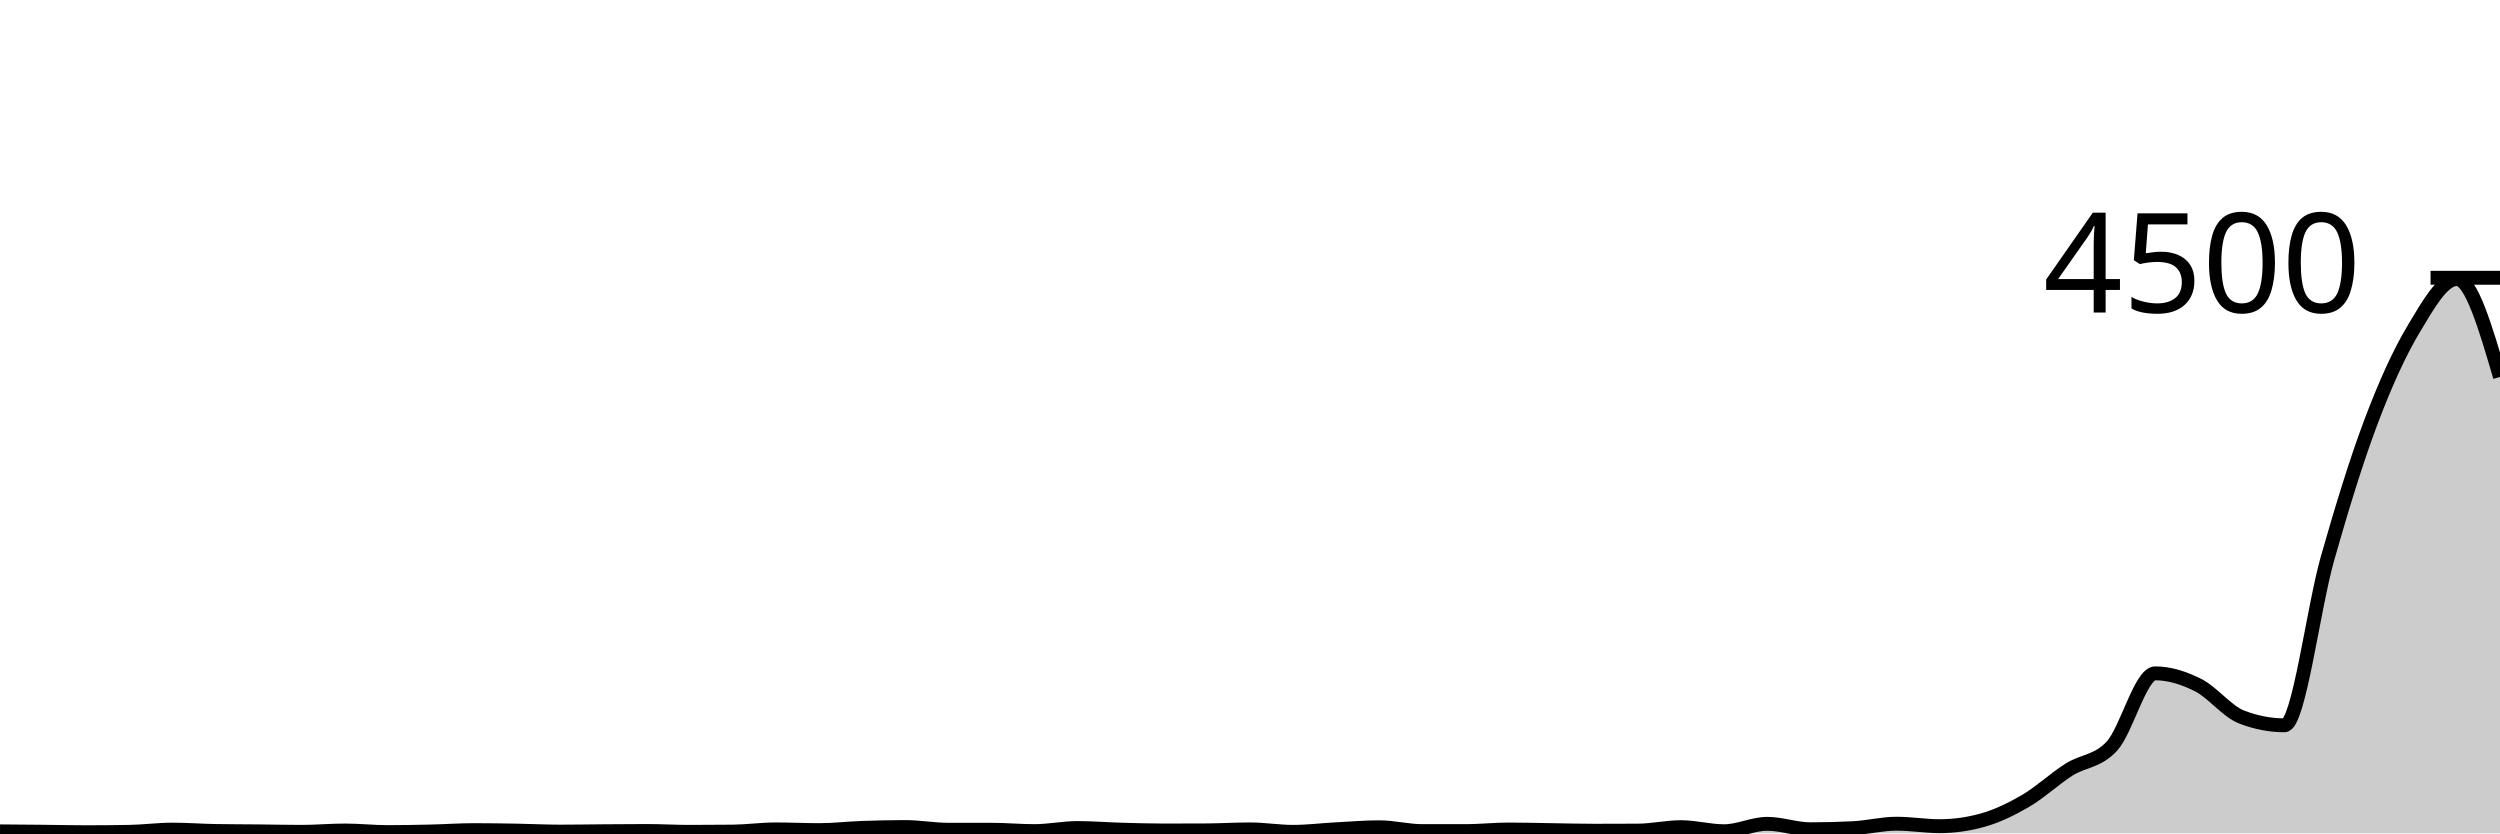
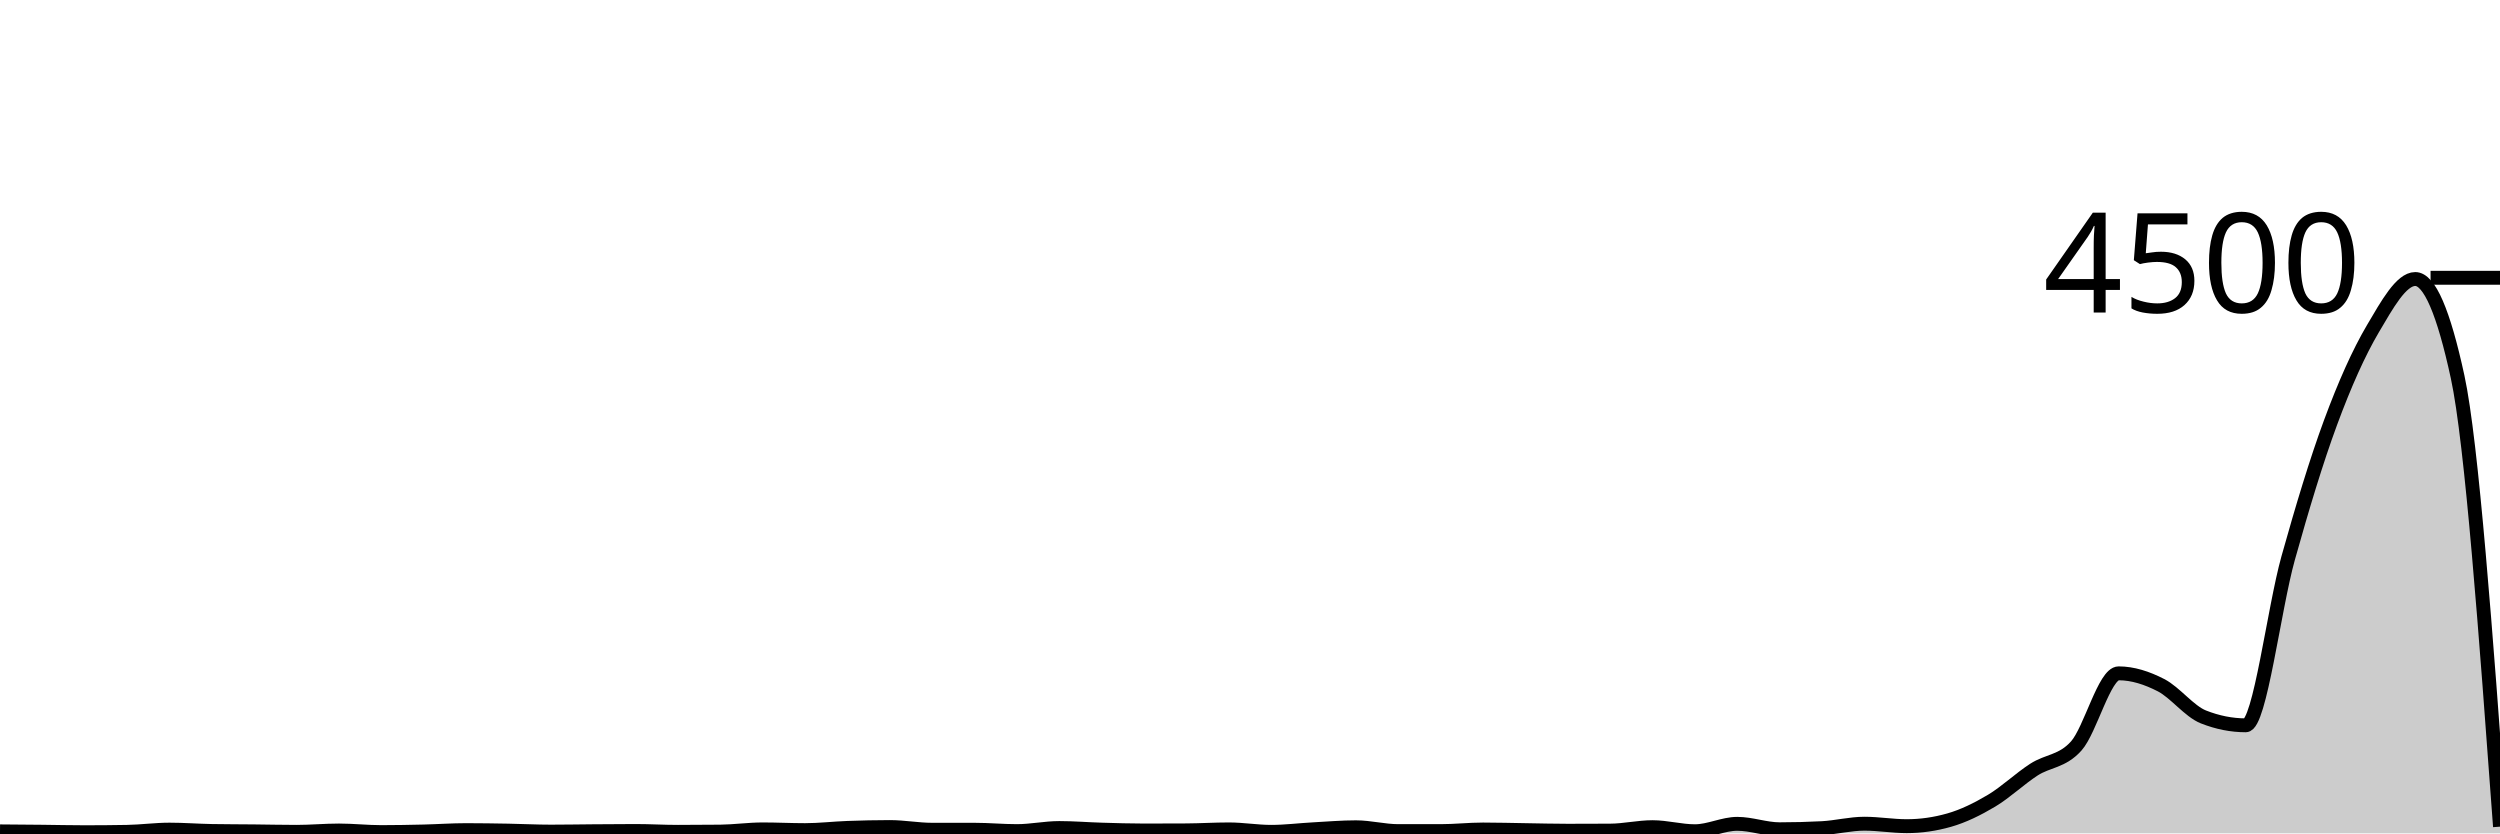
<svg xmlns="http://www.w3.org/2000/svg" viewBox="0 0 180 60">
  <g transform="translate(0,20)">
-     <path class="area" fill="rgba(0, 0, 0, 0.2)" d="M0,39.858C1.034,39.866,2.069,39.874,3.103,39.884C4.138,39.895,5.172,39.92,6.207,39.92C7.241,39.92,8.276,39.911,9.31,39.893C10.345,39.876,11.379,39.733,12.414,39.733C13.448,39.733,14.483,39.813,15.517,39.831C16.552,39.849,17.586,39.847,18.621,39.858C19.655,39.868,20.69,39.893,21.724,39.893C22.759,39.893,23.793,39.796,24.828,39.796C25.862,39.796,26.897,39.911,27.931,39.911C28.966,39.911,30,39.89,31.034,39.867C32.069,39.843,33.103,39.769,34.138,39.769C35.172,39.769,36.207,39.787,37.241,39.804C38.276,39.822,39.31,39.876,40.345,39.876C41.379,39.876,42.414,39.856,43.448,39.849C44.483,39.841,45.517,39.831,46.552,39.831C47.586,39.831,48.621,39.893,49.655,39.893C50.69,39.893,51.724,39.887,52.759,39.876C53.793,39.864,54.828,39.716,55.862,39.716C56.897,39.716,57.931,39.769,58.966,39.769C60,39.769,61.034,39.646,62.069,39.609C63.103,39.572,64.138,39.547,65.172,39.547C66.207,39.547,67.241,39.742,68.276,39.742C69.31,39.742,70.345,39.742,71.379,39.742C72.414,39.742,73.448,39.84,74.483,39.84C75.517,39.84,76.552,39.618,77.586,39.618C78.621,39.618,79.655,39.704,80.69,39.733C81.724,39.763,82.759,39.796,83.793,39.796C84.828,39.796,85.862,39.793,86.897,39.787C87.931,39.781,88.966,39.716,90,39.716C91.034,39.716,92.069,39.893,93.103,39.893C94.138,39.893,95.172,39.761,96.207,39.707C97.241,39.652,98.276,39.564,99.31,39.564C100.345,39.564,101.379,39.84,102.414,39.84C103.448,39.84,104.483,39.84,105.517,39.84C106.552,39.84,107.586,39.724,108.621,39.724C109.655,39.724,110.69,39.754,111.724,39.769C112.759,39.784,113.793,39.813,114.828,39.813C115.862,39.813,116.897,39.81,117.931,39.804C118.966,39.799,120,39.556,121.034,39.556C122.069,39.556,123.103,39.849,124.138,39.849C125.172,39.849,126.207,39.316,127.241,39.316C128.276,39.316,129.31,39.707,130.345,39.707C131.379,39.707,132.414,39.68,133.448,39.627C134.483,39.573,135.517,39.307,136.552,39.307C137.586,39.307,138.621,39.484,139.655,39.484C140.69,39.484,141.724,39.339,142.759,39.049C143.793,38.759,144.828,38.259,145.862,37.653C146.897,37.047,147.931,36.071,148.966,35.413C150,34.756,151.034,34.844,152.069,33.707C153.103,32.569,154.138,28.48,155.172,28.48C156.207,28.48,157.241,28.81,158.276,29.333C159.31,29.856,160.345,31.215,161.379,31.618C162.414,32.021,163.448,32.222,164.483,32.222C165.517,32.222,166.552,23.819,167.586,20.187C168.621,16.554,169.655,13.179,170.69,10.427C171.724,7.674,172.759,5.394,173.793,3.671C174.828,1.948,175.862,0.089,176.897,0.089C177.931,0.089,178.966,3.613,180,7.138L180,40C178.966,40,177.931,40,176.897,40C175.862,40,174.828,40,173.793,40C172.759,40,171.724,40,170.69,40C169.655,40,168.621,40,167.586,40C166.552,40,165.517,40,164.483,40C163.448,40,162.414,40,161.379,40C160.345,40,159.31,40,158.276,40C157.241,40,156.207,40,155.172,40C154.138,40,153.103,40,152.069,40C151.034,40,150,40,148.966,40C147.931,40,146.897,40,145.862,40C144.828,40,143.793,40,142.759,40C141.724,40,140.69,40,139.655,40C138.621,40,137.586,40,136.552,40C135.517,40,134.483,40,133.448,40C132.414,40,131.379,40,130.345,40C129.31,40,128.276,40,127.241,40C126.207,40,125.172,40,124.138,40C123.103,40,122.069,40,121.034,40C120,40,118.966,40,117.931,40C116.897,40,115.862,40,114.828,40C113.793,40,112.759,40,111.724,40C110.69,40,109.655,40,108.621,40C107.586,40,106.552,40,105.517,40C104.483,40,103.448,40,102.414,40C101.379,40,100.345,40,99.31,40C98.276,40,97.241,40,96.207,40C95.172,40,94.138,40,93.103,40C92.069,40,91.034,40,90,40C88.966,40,87.931,40,86.897,40C85.862,40,84.828,40,83.793,40C82.759,40,81.724,40,80.69,40C79.655,40,78.621,40,77.586,40C76.552,40,75.517,40,74.483,40C73.448,40,72.414,40,71.379,40C70.345,40,69.31,40,68.276,40C67.241,40,66.207,40,65.172,40C64.138,40,63.103,40,62.069,40C61.034,40,60,40,58.966,40C57.931,40,56.897,40,55.862,40C54.828,40,53.793,40,52.759,40C51.724,40,50.69,40,49.655,40C48.621,40,47.586,40,46.552,40C45.517,40,44.483,40,43.448,40C42.414,40,41.379,40,40.345,40C39.31,40,38.276,40,37.241,40C36.207,40,35.172,40,34.138,40C33.103,40,32.069,40,31.034,40C30,40,28.966,40,27.931,40C26.897,40,25.862,40,24.828,40C23.793,40,22.759,40,21.724,40C20.69,40,19.655,40,18.621,40C17.586,40,16.552,40,15.517,40C14.483,40,13.448,40,12.414,40C11.379,40,10.345,40,9.31,40C8.276,40,7.241,40,6.207,40C5.172,40,4.138,40,3.103,40C2.069,40,1.034,40,0,40Z" />
-     <path class="line" stroke="black" fill="none" d="M0,39.858C1.034,39.866,2.069,39.874,3.103,39.884C4.138,39.895,5.172,39.92,6.207,39.92C7.241,39.92,8.276,39.911,9.31,39.893C10.345,39.876,11.379,39.733,12.414,39.733C13.448,39.733,14.483,39.813,15.517,39.831C16.552,39.849,17.586,39.847,18.621,39.858C19.655,39.868,20.69,39.893,21.724,39.893C22.759,39.893,23.793,39.796,24.828,39.796C25.862,39.796,26.897,39.911,27.931,39.911C28.966,39.911,30,39.89,31.034,39.867C32.069,39.843,33.103,39.769,34.138,39.769C35.172,39.769,36.207,39.787,37.241,39.804C38.276,39.822,39.31,39.876,40.345,39.876C41.379,39.876,42.414,39.856,43.448,39.849C44.483,39.841,45.517,39.831,46.552,39.831C47.586,39.831,48.621,39.893,49.655,39.893C50.69,39.893,51.724,39.887,52.759,39.876C53.793,39.864,54.828,39.716,55.862,39.716C56.897,39.716,57.931,39.769,58.966,39.769C60,39.769,61.034,39.646,62.069,39.609C63.103,39.572,64.138,39.547,65.172,39.547C66.207,39.547,67.241,39.742,68.276,39.742C69.31,39.742,70.345,39.742,71.379,39.742C72.414,39.742,73.448,39.84,74.483,39.84C75.517,39.84,76.552,39.618,77.586,39.618C78.621,39.618,79.655,39.704,80.69,39.733C81.724,39.763,82.759,39.796,83.793,39.796C84.828,39.796,85.862,39.793,86.897,39.787C87.931,39.781,88.966,39.716,90,39.716C91.034,39.716,92.069,39.893,93.103,39.893C94.138,39.893,95.172,39.761,96.207,39.707C97.241,39.652,98.276,39.564,99.31,39.564C100.345,39.564,101.379,39.84,102.414,39.84C103.448,39.84,104.483,39.84,105.517,39.84C106.552,39.84,107.586,39.724,108.621,39.724C109.655,39.724,110.69,39.754,111.724,39.769C112.759,39.784,113.793,39.813,114.828,39.813C115.862,39.813,116.897,39.81,117.931,39.804C118.966,39.799,120,39.556,121.034,39.556C122.069,39.556,123.103,39.849,124.138,39.849C125.172,39.849,126.207,39.316,127.241,39.316C128.276,39.316,129.31,39.707,130.345,39.707C131.379,39.707,132.414,39.68,133.448,39.627C134.483,39.573,135.517,39.307,136.552,39.307C137.586,39.307,138.621,39.484,139.655,39.484C140.69,39.484,141.724,39.339,142.759,39.049C143.793,38.759,144.828,38.259,145.862,37.653C146.897,37.047,147.931,36.071,148.966,35.413C150,34.756,151.034,34.844,152.069,33.707C153.103,32.569,154.138,28.48,155.172,28.48C156.207,28.48,157.241,28.81,158.276,29.333C159.31,29.856,160.345,31.215,161.379,31.618C162.414,32.021,163.448,32.222,164.483,32.222C165.517,32.222,166.552,23.819,167.586,20.187C168.621,16.554,169.655,13.179,170.69,10.427C171.724,7.674,172.759,5.394,173.793,3.671C174.828,1.948,175.862,0.089,176.897,0.089C177.931,0.089,178.966,3.613,180,7.138" />
+     <path class="area" fill="rgba(0, 0, 0, 0.2)" d="M0,39.858C1.017,39.866,2.034,39.874,3.051,39.884C4.068,39.895,5.085,39.92,6.102,39.92C7.119,39.92,8.136,39.911,9.153,39.893C10.169,39.876,11.186,39.733,12.203,39.733C13.22,39.733,14.237,39.813,15.254,39.831C16.271,39.849,17.288,39.847,18.305,39.858C19.322,39.868,20.339,39.893,21.356,39.893C22.373,39.893,23.39,39.796,24.407,39.796C25.424,39.796,26.441,39.911,27.458,39.911C28.475,39.911,29.492,39.89,30.508,39.867C31.525,39.843,32.542,39.769,33.559,39.769C34.576,39.769,35.593,39.787,36.61,39.804C37.627,39.822,38.644,39.876,39.661,39.876C40.678,39.876,41.695,39.856,42.712,39.849C43.729,39.841,44.746,39.831,45.763,39.831C46.78,39.831,47.797,39.893,48.814,39.893C49.831,39.893,50.847,39.887,51.864,39.876C52.881,39.864,53.898,39.716,54.915,39.716C55.932,39.716,56.949,39.769,57.966,39.769C58.983,39.769,60,39.646,61.017,39.609C62.034,39.572,63.051,39.547,64.068,39.547C65.085,39.547,66.102,39.742,67.119,39.742C68.136,39.742,69.153,39.742,70.169,39.742C71.186,39.742,72.203,39.84,73.22,39.84C74.237,39.84,75.254,39.618,76.271,39.618C77.288,39.618,78.305,39.704,79.322,39.733C80.339,39.763,81.356,39.796,82.373,39.796C83.39,39.796,84.407,39.793,85.424,39.787C86.441,39.781,87.458,39.716,88.475,39.716C89.492,39.716,90.508,39.893,91.525,39.893C92.542,39.893,93.559,39.761,94.576,39.707C95.593,39.652,96.61,39.564,97.627,39.564C98.644,39.564,99.661,39.84,100.678,39.84C101.695,39.84,102.712,39.84,103.729,39.84C104.746,39.84,105.763,39.724,106.78,39.724C107.797,39.724,108.814,39.754,109.831,39.769C110.847,39.784,111.864,39.813,112.881,39.813C113.898,39.813,114.915,39.81,115.932,39.804C116.949,39.799,117.966,39.556,118.983,39.556C120,39.556,121.017,39.849,122.034,39.849C123.051,39.849,124.068,39.316,125.085,39.316C126.102,39.316,127.119,39.707,128.136,39.707C129.153,39.707,130.169,39.68,131.186,39.627C132.203,39.573,133.22,39.307,134.237,39.307C135.254,39.307,136.271,39.484,137.288,39.484C138.305,39.484,139.322,39.339,140.339,39.049C141.356,38.759,142.373,38.259,143.39,37.653C144.407,37.047,145.424,36.071,146.441,35.413C147.458,34.756,148.475,34.844,149.492,33.707C150.508,32.569,151.525,28.48,152.542,28.48C153.559,28.48,154.576,28.81,155.593,29.333C156.61,29.856,157.627,31.215,158.644,31.618C159.661,32.021,160.678,32.222,161.695,32.222C162.712,32.222,163.729,23.819,164.746,20.187C165.763,16.554,166.78,13.179,167.797,10.427C168.814,7.674,169.831,5.394,170.847,3.671C171.864,1.948,172.881,0.089,173.898,0.089C174.915,0.089,175.932,2.439,176.949,7.138C177.966,11.837,178.983,25.679,180,39.52L180,40C178.983,40,177.966,40,176.949,40C175.932,40,174.915,40,173.898,40C172.881,40,171.864,40,170.847,40C169.831,40,168.814,40,167.797,40C166.78,40,165.763,40,164.746,40C163.729,40,162.712,40,161.695,40C160.678,40,159.661,40,158.644,40C157.627,40,156.61,40,155.593,40C154.576,40,153.559,40,152.542,40C151.525,40,150.508,40,149.492,40C148.475,40,147.458,40,146.441,40C145.424,40,144.407,40,143.39,40C142.373,40,141.356,40,140.339,40C139.322,40,138.305,40,137.288,40C136.271,40,135.254,40,134.237,40C133.22,40,132.203,40,131.186,40C130.169,40,129.153,40,128.136,40C127.119,40,126.102,40,125.085,40C124.068,40,123.051,40,122.034,40C121.017,40,120,40,118.983,40C117.966,40,116.949,40,115.932,40C114.915,40,113.898,40,112.881,40C111.864,40,110.847,40,109.831,40C108.814,40,107.797,40,106.78,40C105.763,40,104.746,40,103.729,40C102.712,40,101.695,40,100.678,40C99.661,40,98.644,40,97.627,40C96.61,40,95.593,40,94.576,40C93.559,40,92.542,40,91.525,40C90.508,40,89.492,40,88.475,40C87.458,40,86.441,40,85.424,40C84.407,40,83.39,40,82.373,40C81.356,40,80.339,40,79.322,40C78.305,40,77.288,40,76.271,40C75.254,40,74.237,40,73.22,40C72.203,40,71.186,40,70.169,40C69.153,40,68.136,40,67.119,40C66.102,40,65.085,40,64.068,40C63.051,40,62.034,40,61.017,40C60,40,58.983,40,57.966,40C56.949,40,55.932,40,54.915,40C53.898,40,52.881,40,51.864,40C50.847,40,49.831,40,48.814,40C47.797,40,46.78,40,45.763,40C44.746,40,43.729,40,42.712,40C41.695,40,40.678,40,39.661,40C38.644,40,37.627,40,36.61,40C35.593,40,34.576,40,33.559,40C32.542,40,31.525,40,30.508,40C29.492,40,28.475,40,27.458,40C26.441,40,25.424,40,24.407,40C23.39,40,22.373,40,21.356,40C20.339,40,19.322,40,18.305,40C17.288,40,16.271,40,15.254,40C14.237,40,13.22,40,12.203,40C11.186,40,10.169,40,9.153,40C8.136,40,7.119,40,6.102,40C5.085,40,4.068,40,3.051,40C2.034,40,1.017,40,0,40Z" />
+     <path class="line" stroke="black" fill="none" d="M0,39.858C1.017,39.866,2.034,39.874,3.051,39.884C4.068,39.895,5.085,39.92,6.102,39.92C7.119,39.92,8.136,39.911,9.153,39.893C10.169,39.876,11.186,39.733,12.203,39.733C13.22,39.733,14.237,39.813,15.254,39.831C16.271,39.849,17.288,39.847,18.305,39.858C19.322,39.868,20.339,39.893,21.356,39.893C22.373,39.893,23.39,39.796,24.407,39.796C25.424,39.796,26.441,39.911,27.458,39.911C28.475,39.911,29.492,39.89,30.508,39.867C31.525,39.843,32.542,39.769,33.559,39.769C34.576,39.769,35.593,39.787,36.61,39.804C37.627,39.822,38.644,39.876,39.661,39.876C40.678,39.876,41.695,39.856,42.712,39.849C43.729,39.841,44.746,39.831,45.763,39.831C46.78,39.831,47.797,39.893,48.814,39.893C49.831,39.893,50.847,39.887,51.864,39.876C52.881,39.864,53.898,39.716,54.915,39.716C55.932,39.716,56.949,39.769,57.966,39.769C58.983,39.769,60,39.646,61.017,39.609C62.034,39.572,63.051,39.547,64.068,39.547C65.085,39.547,66.102,39.742,67.119,39.742C68.136,39.742,69.153,39.742,70.169,39.742C71.186,39.742,72.203,39.84,73.22,39.84C74.237,39.84,75.254,39.618,76.271,39.618C77.288,39.618,78.305,39.704,79.322,39.733C80.339,39.763,81.356,39.796,82.373,39.796C83.39,39.796,84.407,39.793,85.424,39.787C86.441,39.781,87.458,39.716,88.475,39.716C89.492,39.716,90.508,39.893,91.525,39.893C92.542,39.893,93.559,39.761,94.576,39.707C95.593,39.652,96.61,39.564,97.627,39.564C98.644,39.564,99.661,39.84,100.678,39.84C101.695,39.84,102.712,39.84,103.729,39.84C104.746,39.84,105.763,39.724,106.78,39.724C107.797,39.724,108.814,39.754,109.831,39.769C110.847,39.784,111.864,39.813,112.881,39.813C113.898,39.813,114.915,39.81,115.932,39.804C116.949,39.799,117.966,39.556,118.983,39.556C120,39.556,121.017,39.849,122.034,39.849C123.051,39.849,124.068,39.316,125.085,39.316C126.102,39.316,127.119,39.707,128.136,39.707C129.153,39.707,130.169,39.68,131.186,39.627C132.203,39.573,133.22,39.307,134.237,39.307C135.254,39.307,136.271,39.484,137.288,39.484C138.305,39.484,139.322,39.339,140.339,39.049C141.356,38.759,142.373,38.259,143.39,37.653C144.407,37.047,145.424,36.071,146.441,35.413C147.458,34.756,148.475,34.844,149.492,33.707C150.508,32.569,151.525,28.48,152.542,28.48C153.559,28.48,154.576,28.81,155.593,29.333C156.61,29.856,157.627,31.215,158.644,31.618C159.661,32.021,160.678,32.222,161.695,32.222C162.712,32.222,163.729,23.819,164.746,20.187C165.763,16.554,166.78,13.179,167.797,10.427C168.814,7.674,169.831,5.394,170.847,3.671C171.864,1.948,172.881,0.089,173.898,0.089C174.915,0.089,175.932,2.439,176.949,7.138C177.966,11.837,178.983,25.679,180,39.52" />
    <path class="axis-ceiling" stroke-width="1" stroke="black" fill="none" d="M175,0L180,0" />
    <text class="axis-ceiling-label" font-family="sans-serif" text-anchor="end" font-size="10px" x="170" y="2.5">4500</text>
  </g>
</svg>
